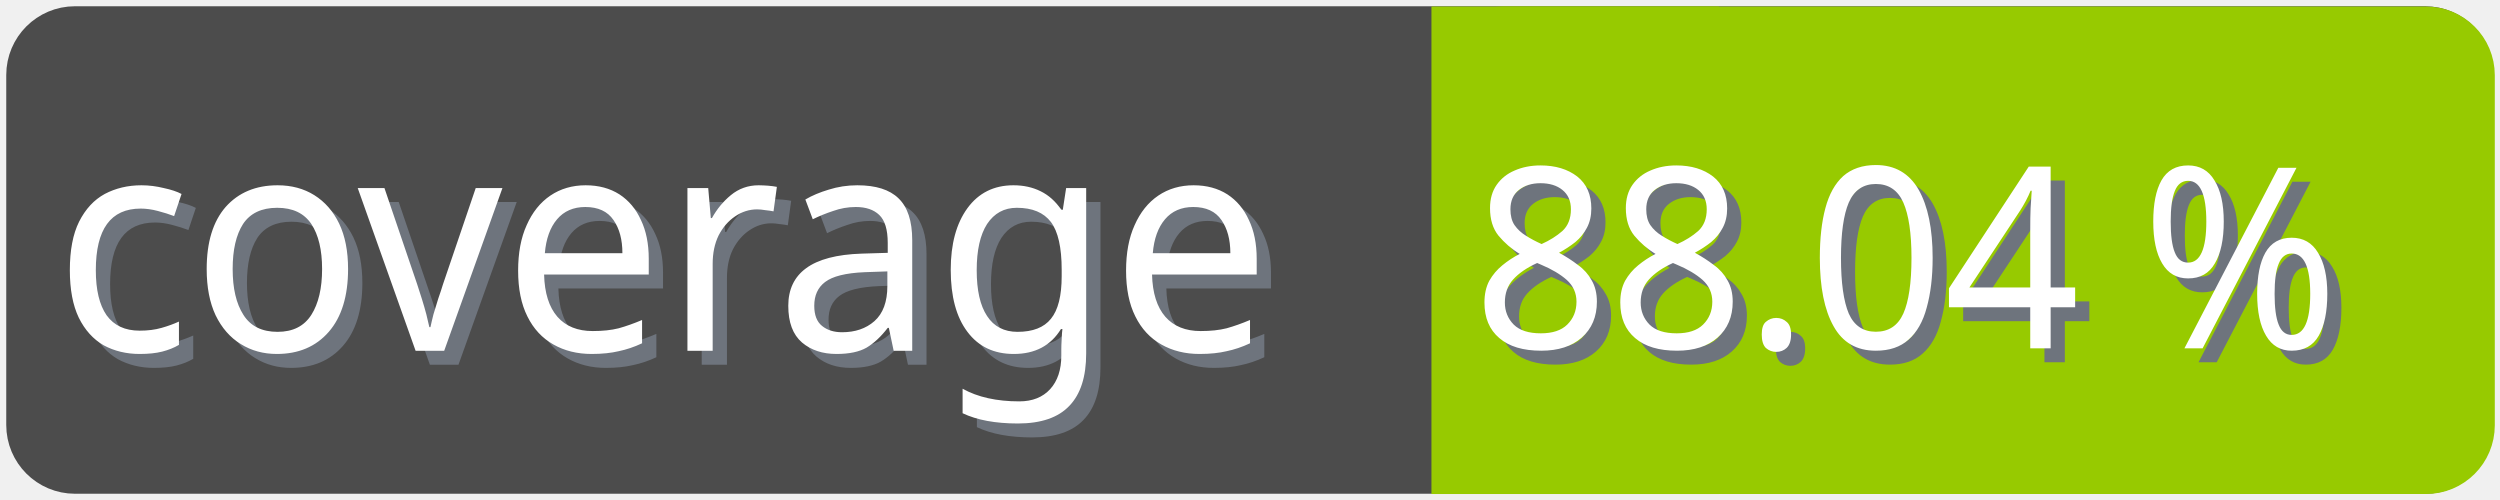
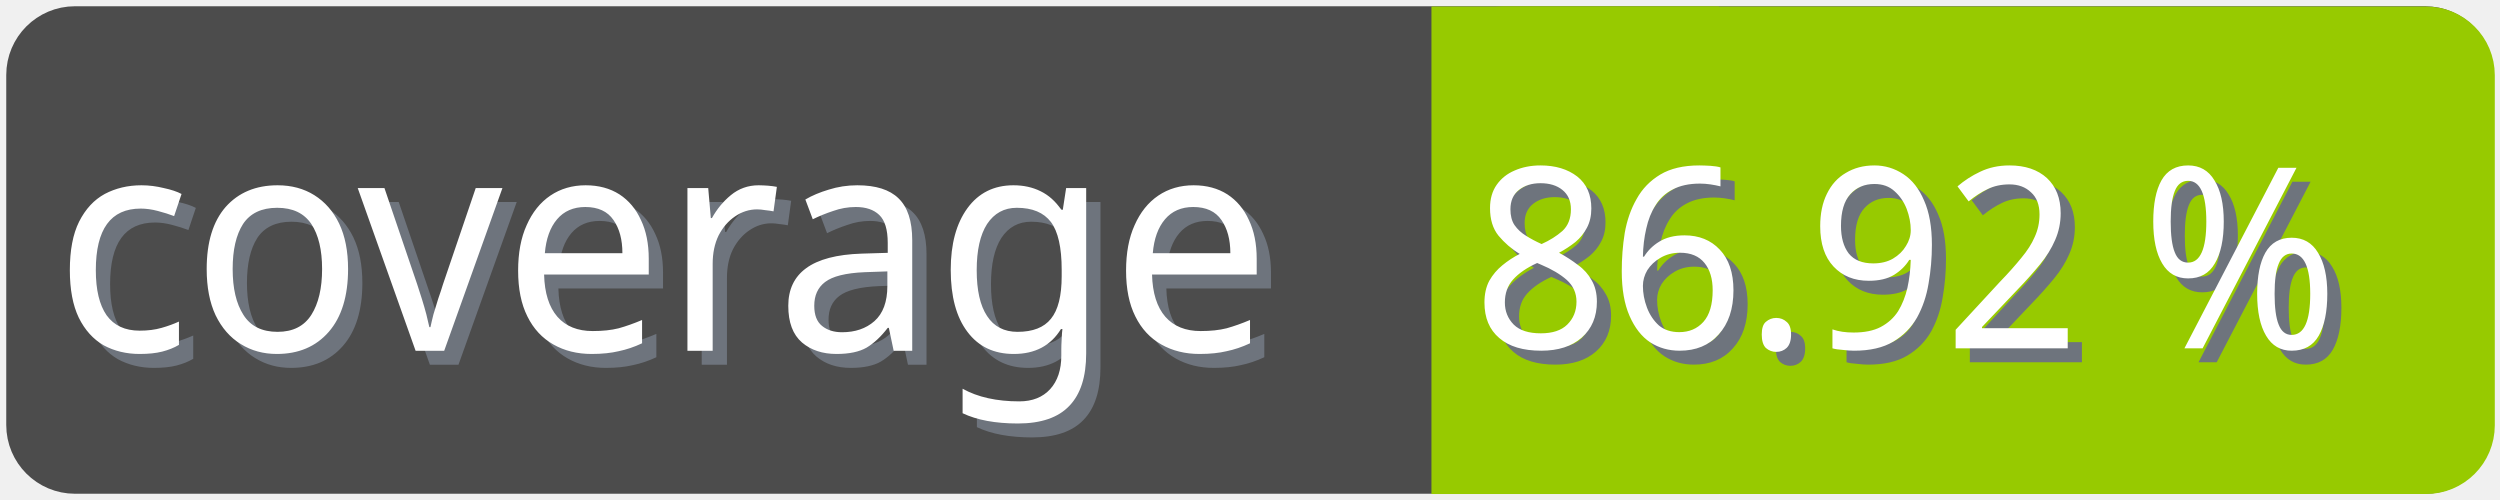
<svg xmlns="http://www.w3.org/2000/svg" width="100" height="20">
  <g>
    <rect fill="none" id="canvas_background" height="22" width="102" y="-1" x="-1" />
  </g>
  <g>
    <rect rx="2" id="svg_1" height="18" width="98" y="1" x="1" stroke-width="1.5" stroke="#4c4c4c" fill="#4c4c4c" />
    <text transform="matrix(0.95, 0, 0, 1.01133, 0.0809801, -0.0237383)" font-weight="normal" xml:space="preserve" text-anchor="start" font-family="'Trebuchet MS', Gadget, sans-serif" font-size="12" id="svg_8" y="14.45" x="2.8" stroke-width="0" stroke="#4c4c4c" fill="#6e747d">coverage</text>
    <text transform="matrix(0.95, 0, 0, 1.01133, 0.0809801, -0.0237383)" font-weight="normal" xml:space="preserve" text-anchor="start" font-family="'Trebuchet MS', Gadget, sans-serif" font-size="12" id="svg_3" y="13.9" x="2.2" stroke-width="0" stroke="#4c4c4c" fill="#ffffff">coverage</text>
    <rect rx="2" id="svg_5" height="18" width="40.905" y="1.011" x="58.137" stroke-width="1.5" stroke="#97ca00" fill="#97ca00" />
    <rect id="svg_7" height="18" width="10" y="1.011" x="58.008" stroke-width="1.5" stroke="#97ca00" fill="#97ca00" />
-     <text transform="matrix(0.95, 0, 0, 1.01133, 0.0809801, -0.0237383)" font-weight="normal" xml:space="preserve" text-anchor="end" font-family="'Trebuchet MS', Gadget, sans-serif" font-size="10" id="svg_10" y="14.35" x="99" stroke-width="0" stroke="#4c4c4c" fill="#6e747d">88.04 %</text>
-     <text transform="matrix(0.95, 0, 0, 1.01133, 0.0809801, -0.0237383)" font-weight="normal" xml:space="preserve" text-anchor="end" font-family="'Trebuchet MS', Gadget, sans-serif" font-size="10" id="svg_9" y="13.8" x="98.4" stroke-width="0" stroke="#4c4c4c" fill="#ffffff">88.04 %</text>
+     <text transform="matrix(0.95, 0, 0, 1.01133, 0.0809801, -0.0237383)" font-weight="normal" xml:space="preserve" text-anchor="end" font-family="'Trebuchet MS', Gadget, sans-serif" font-size="10" id="svg_10" y="14.35" x="99" stroke-width="0" stroke="#4c4c4c" fill="#6e747d">86.92 %</text>
+     <text transform="matrix(0.95, 0, 0, 1.01133, 0.0809801, -0.0237383)" font-weight="normal" xml:space="preserve" text-anchor="end" font-family="'Trebuchet MS', Gadget, sans-serif" font-size="10" id="svg_9" y="13.8" x="98.4" stroke-width="0" stroke="#4c4c4c" fill="#ffffff">86.92 %</text>
  </g>
</svg>
